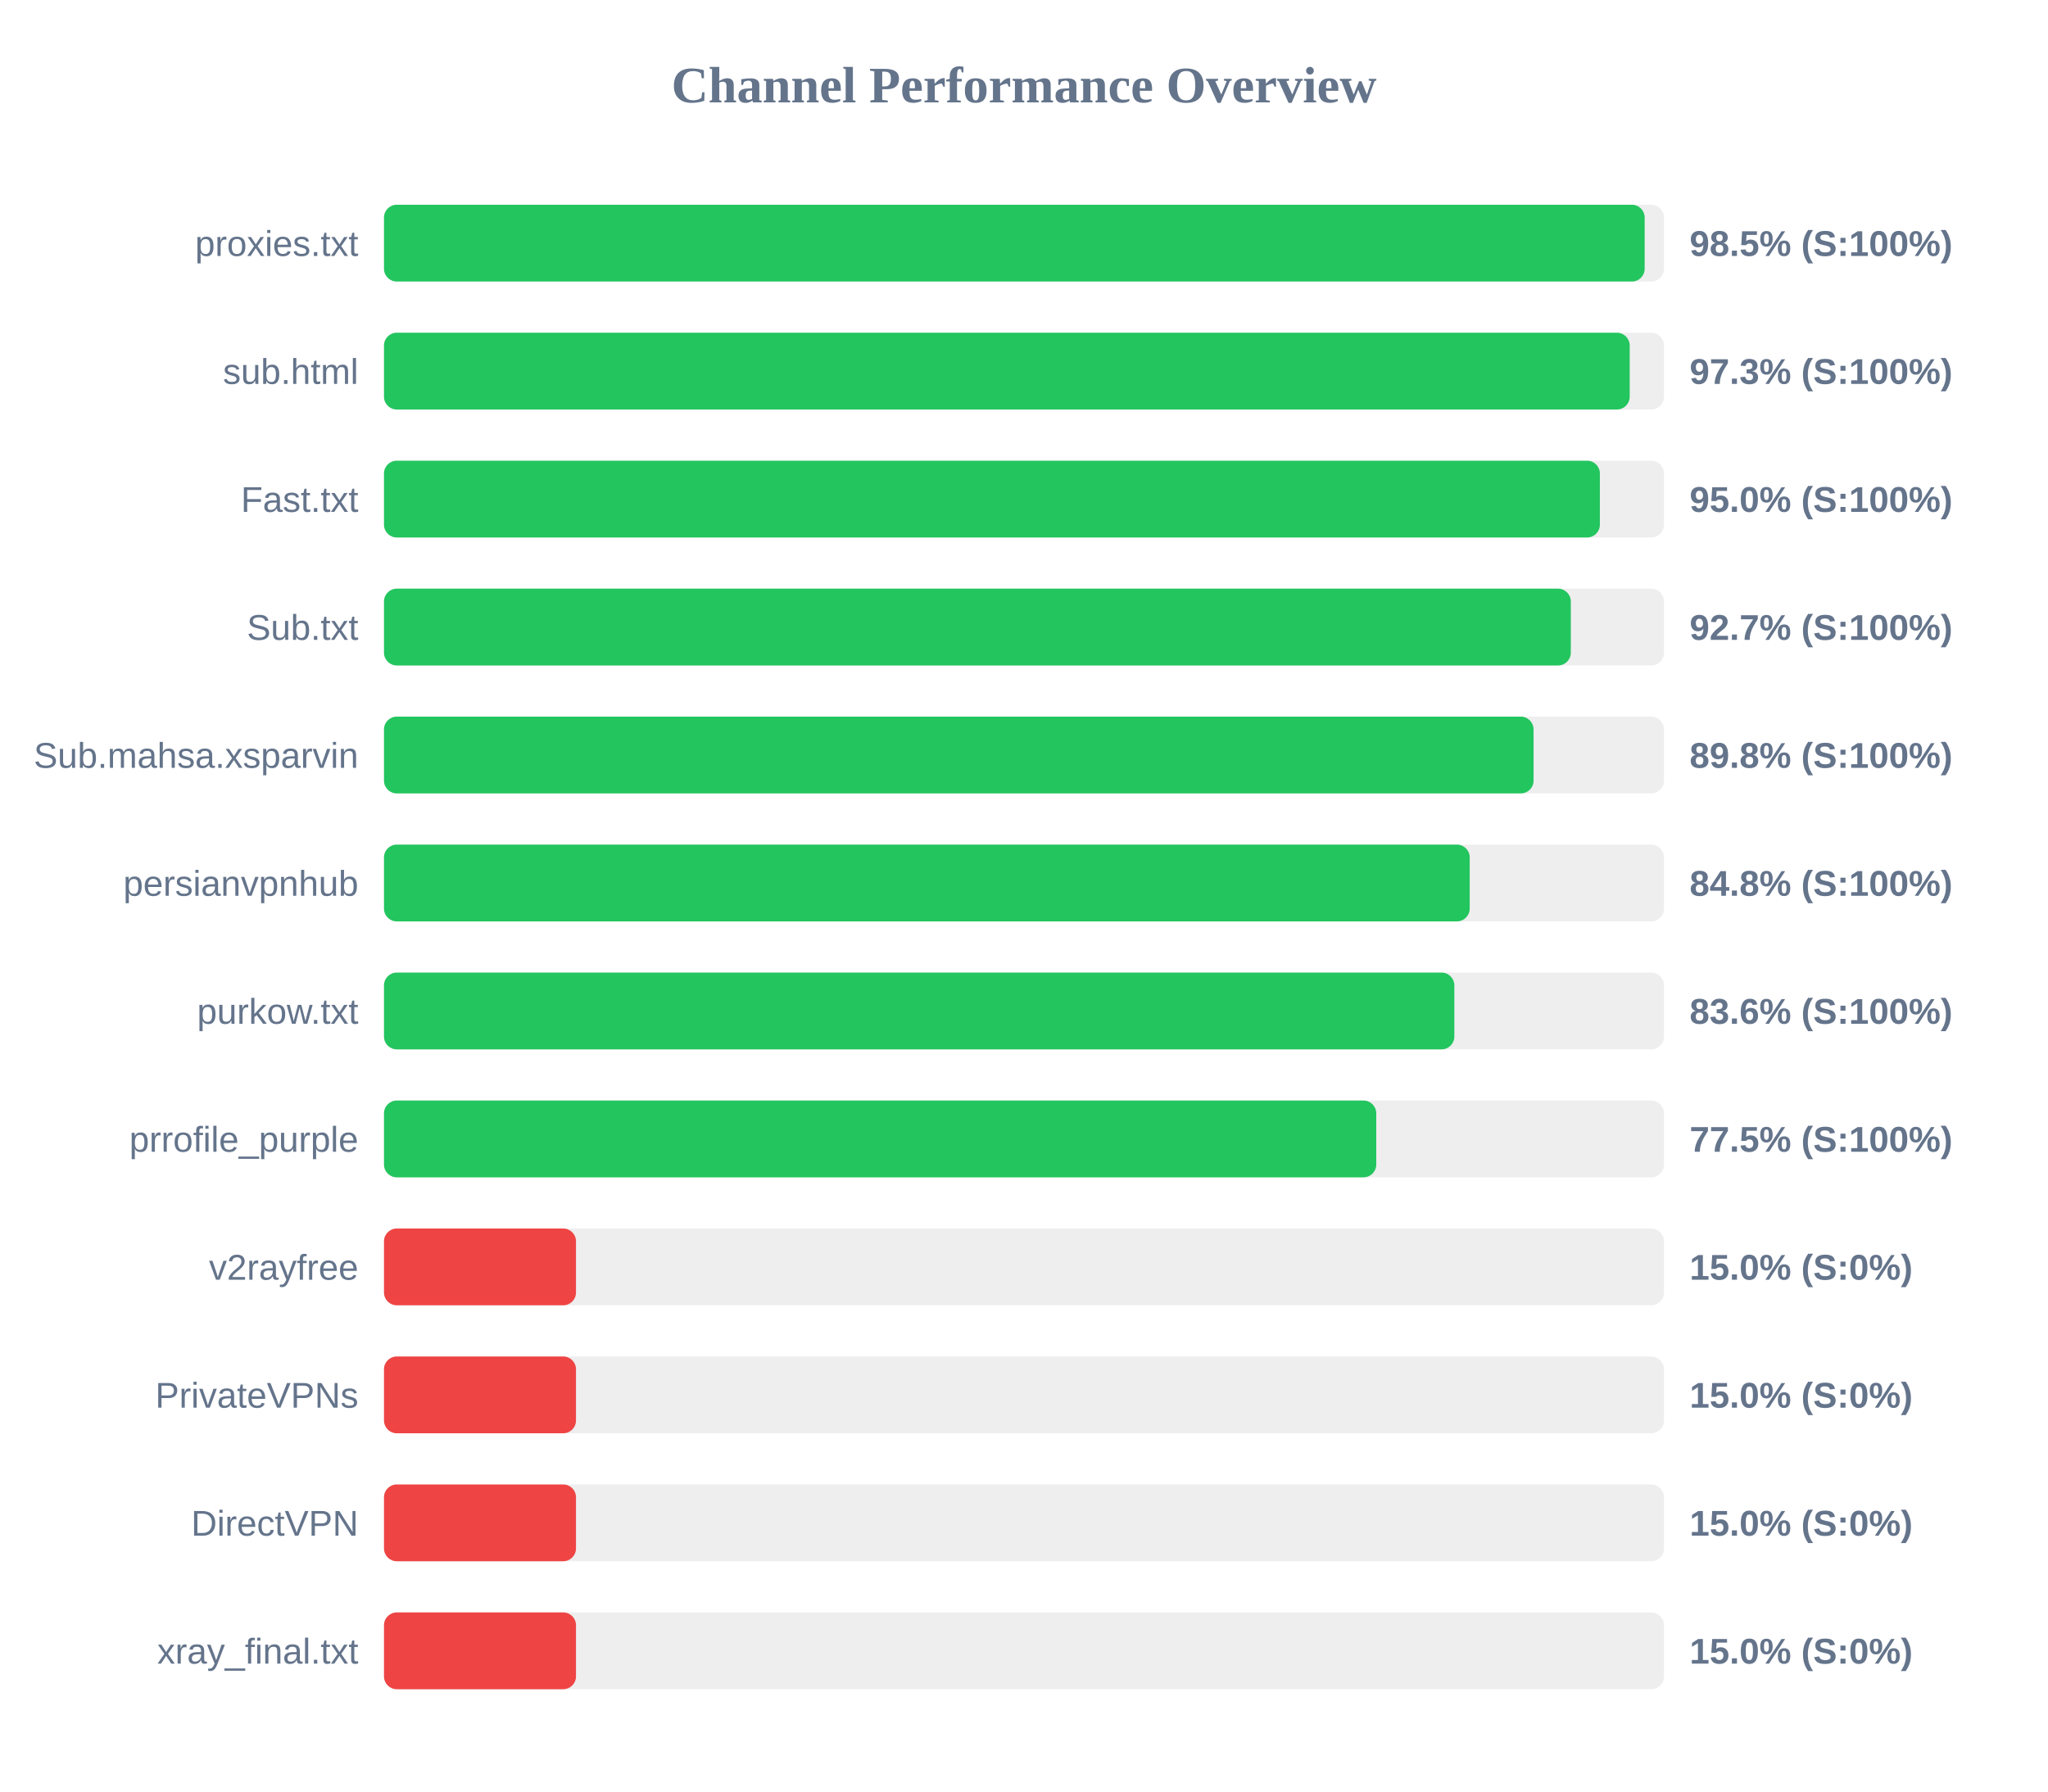
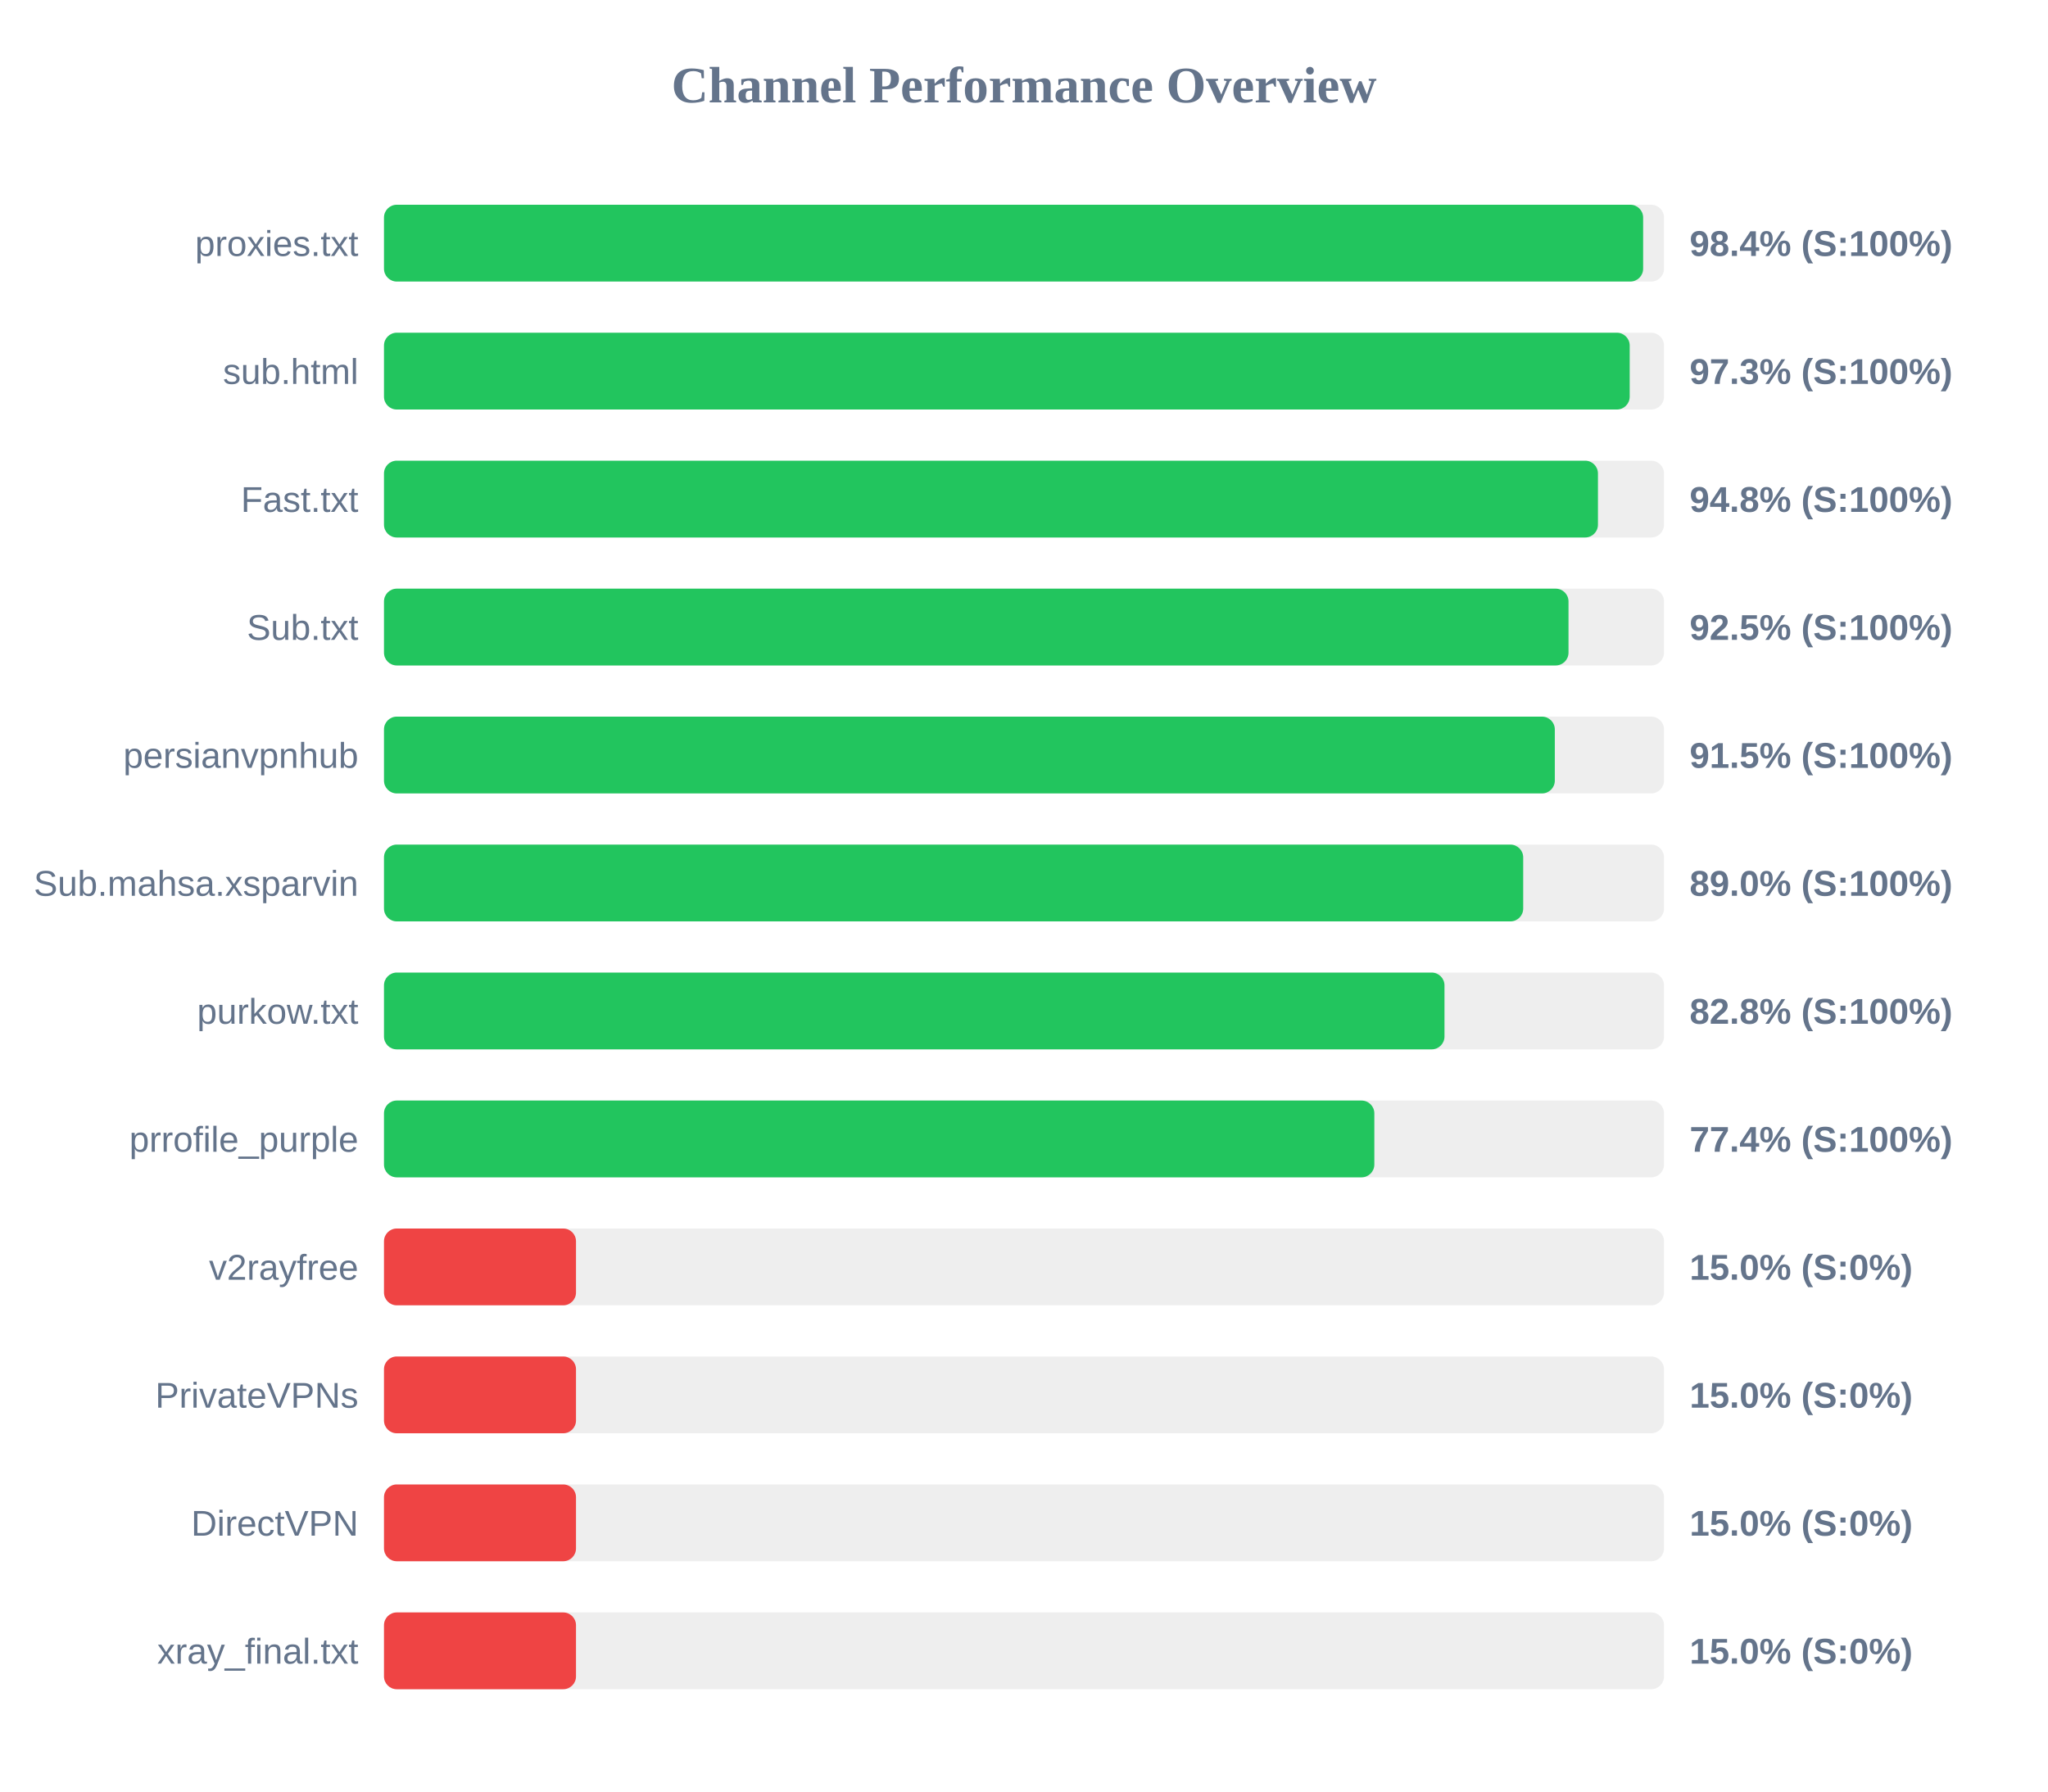
<svg xmlns="http://www.w3.org/2000/svg" width="800" height="700" version="1.1">
  <style>
        .row { font: 14px Arial; fill: #64748b; }
        .score { font: bold 14px Arial; fill: #64748b; }
    </style>
  <text x="400" y="40" text-anchor="middle" font-size="20px" font-weight="bold" fill="#64748b">Channel Performance Overview</text>
  <rect x="150" y="80" width="500" height="30" fill="#eee" rx="5" />
-   <rect x="150" y="80" width="492.45" height="30" fill="#22c55e" rx="5" />
+   <rect x="150" y="80" width="491.85" height="30" fill="#22c55e" rx="5" />
  <text x="140" y="100" text-anchor="end" class="row">proxies.txt</text>
-   <text x="660" y="100" text-anchor="start" class="score">98.5% (S:100%)</text>
+   <text x="660" y="100" text-anchor="start" class="score">98.4% (S:100%)</text>
  <rect x="150" y="130" width="500" height="30" fill="#eee" rx="5" />
  <rect x="150" y="130" width="486.6" height="30" fill="#22c55e" rx="5" />
  <text x="140" y="150" text-anchor="end" class="row">sub.html</text>
  <text x="660" y="150" text-anchor="start" class="score">97.3% (S:100%)</text>
  <rect x="150" y="180" width="500" height="30" fill="#eee" rx="5" />
-   <rect x="150" y="180" width="474.95" height="30" fill="#22c55e" rx="5" />
+   <rect x="150" y="180" width="474.2" height="30" fill="#22c55e" rx="5" />
  <text x="140" y="200" text-anchor="end" class="row">Fast.txt</text>
-   <text x="660" y="200" text-anchor="start" class="score">95.0% (S:100%)</text>
+   <text x="660" y="200" text-anchor="start" class="score">94.8% (S:100%)</text>
  <rect x="150" y="230" width="500" height="30" fill="#eee" rx="5" />
-   <rect x="150" y="230" width="463.6" height="30" fill="#22c55e" rx="5" />
+   <rect x="150" y="230" width="462.7" height="30" fill="#22c55e" rx="5" />
  <text x="140" y="250" text-anchor="end" class="row">Sub.txt</text>
-   <text x="660" y="250" text-anchor="start" class="score">92.7% (S:100%)</text>
+   <text x="660" y="250" text-anchor="start" class="score">92.5% (S:100%)</text>
  <rect x="150" y="280" width="500" height="30" fill="#eee" rx="5" />
-   <rect x="150" y="280" width="449.05" height="30" fill="#22c55e" rx="5" />
-   <text x="140" y="300" text-anchor="end" class="row">Sub.mahsa.xsparvin</text>
-   <text x="660" y="300" text-anchor="start" class="score">89.8% (S:100%)</text>
+   <rect x="150" y="280" width="457.35" height="30" fill="#22c55e" rx="5" />
+   <text x="140" y="300" text-anchor="end" class="row">persianvpnhub</text>
+   <text x="660" y="300" text-anchor="start" class="score">91.5% (S:100%)</text>
  <rect x="150" y="330" width="500" height="30" fill="#eee" rx="5" />
-   <rect x="150" y="330" width="424.1" height="30" fill="#22c55e" rx="5" />
-   <text x="140" y="350" text-anchor="end" class="row">persianvpnhub</text>
-   <text x="660" y="350" text-anchor="start" class="score">84.8% (S:100%)</text>
+   <rect x="150" y="330" width="445.0" height="30" fill="#22c55e" rx="5" />
+   <text x="140" y="350" text-anchor="end" class="row">Sub.mahsa.xsparvin</text>
+   <text x="660" y="350" text-anchor="start" class="score">89.0% (S:100%)</text>
  <rect x="150" y="380" width="500" height="30" fill="#eee" rx="5" />
-   <rect x="150" y="380" width="418.1" height="30" fill="#22c55e" rx="5" />
+   <rect x="150" y="380" width="414.25" height="30" fill="#22c55e" rx="5" />
  <text x="140" y="400" text-anchor="end" class="row">purkow.txt</text>
-   <text x="660" y="400" text-anchor="start" class="score">83.6% (S:100%)</text>
+   <text x="660" y="400" text-anchor="start" class="score">82.8% (S:100%)</text>
  <rect x="150" y="430" width="500" height="30" fill="#eee" rx="5" />
-   <rect x="150" y="430" width="387.6" height="30" fill="#22c55e" rx="5" />
+   <rect x="150" y="430" width="386.85" height="30" fill="#22c55e" rx="5" />
  <text x="140" y="450" text-anchor="end" class="row">prrofile_purple</text>
-   <text x="660" y="450" text-anchor="start" class="score">77.5% (S:100%)</text>
+   <text x="660" y="450" text-anchor="start" class="score">77.4% (S:100%)</text>
  <rect x="150" y="480" width="500" height="30" fill="#eee" rx="5" />
  <rect x="150" y="480" width="75.0" height="30" fill="#ef4444" rx="5" />
  <text x="140" y="500" text-anchor="end" class="row">v2rayfree</text>
  <text x="660" y="500" text-anchor="start" class="score">15.0% (S:0%)</text>
  <rect x="150" y="530" width="500" height="30" fill="#eee" rx="5" />
  <rect x="150" y="530" width="75.0" height="30" fill="#ef4444" rx="5" />
  <text x="140" y="550" text-anchor="end" class="row">PrivateVPNs</text>
  <text x="660" y="550" text-anchor="start" class="score">15.0% (S:0%)</text>
  <rect x="150" y="580" width="500" height="30" fill="#eee" rx="5" />
  <rect x="150" y="580" width="75.0" height="30" fill="#ef4444" rx="5" />
  <text x="140" y="600" text-anchor="end" class="row">DirectVPN</text>
  <text x="660" y="600" text-anchor="start" class="score">15.0% (S:0%)</text>
  <rect x="150" y="630" width="500" height="30" fill="#eee" rx="5" />
  <rect x="150" y="630" width="75.0" height="30" fill="#ef4444" rx="5" />
  <text x="140" y="650" text-anchor="end" class="row">xray_final.txt</text>
  <text x="660" y="650" text-anchor="start" class="score">15.0% (S:0%)</text>
</svg>
